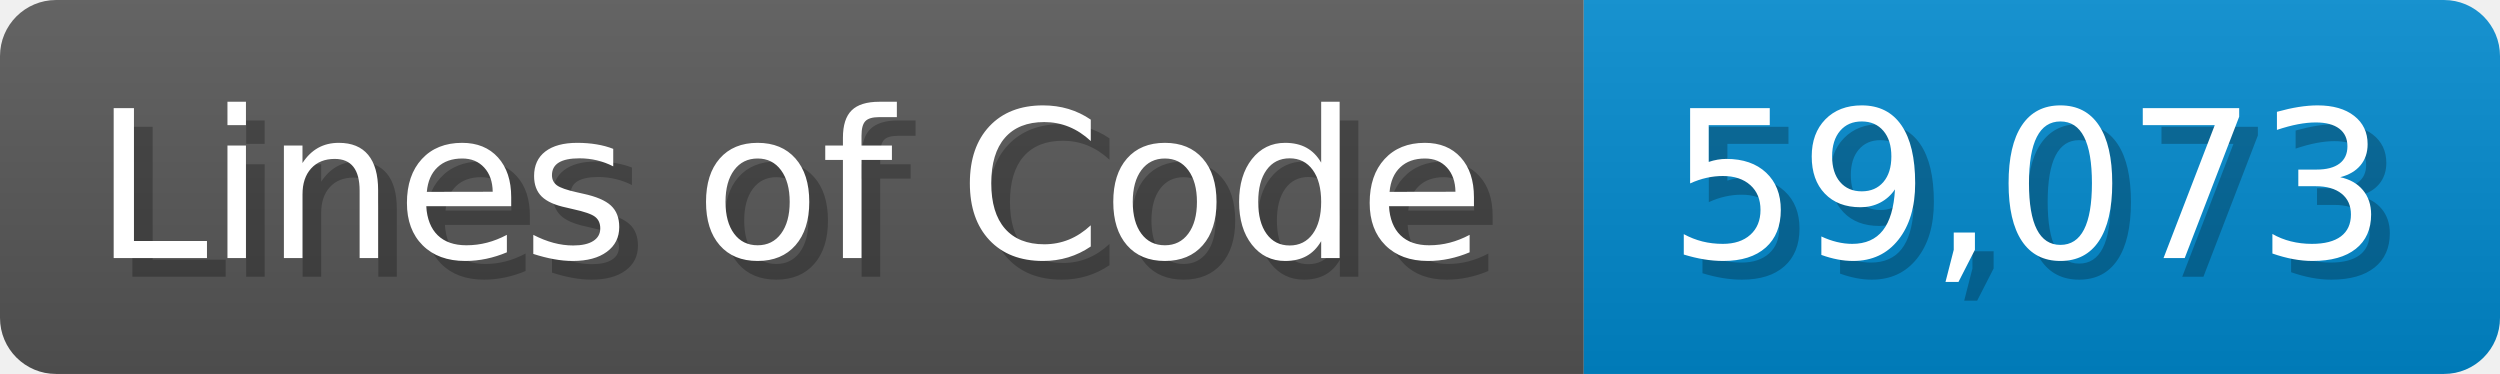
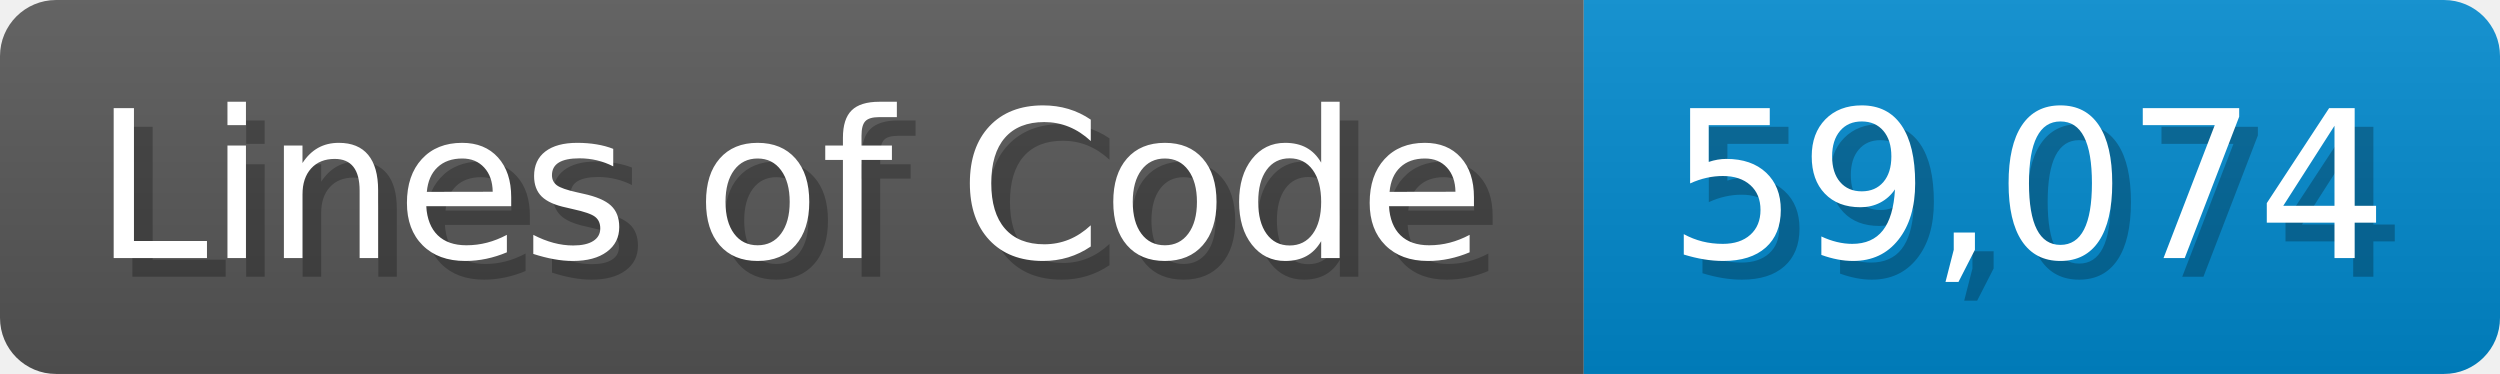
<svg xmlns="http://www.w3.org/2000/svg" width="133.7" height="20" viewBox="0 0 1337 200">
  <linearGradient id="a" x2="0" y2="100%">
    <stop offset="0" stop-opacity=".1" stop-color="#EEE" />
    <stop offset="1" stop-opacity=".1" />
  </linearGradient>
  <mask id="m">
    <rect width="1337" height="200" rx="30" fill="#FFF" />
  </mask>
  <g mask="url(#m)">
    <rect width="847" height="200" fill="#555" />
    <rect width="490" height="200" fill="#08C" x="847" />
    <rect width="1337" height="200" fill="url(#a)" />
  </g>
  <g fill="#fff" text-anchor="start" font-family="Verdana,DejaVu Sans,sans-serif" font-size="110">
    <text x="60" y="148" textLength="747" fill="#000" opacity="0.25">Lines of Code</text>
    <text x="50" y="138" textLength="747">Lines of Code</text>
-     <text x="902" y="148" textLength="390" fill="#000" opacity="0.25">59,073</text>
-     <text x="892" y="138" textLength="390">59,073</text>
+     <text x="902" y="148" textLength="390" fill="#000" opacity="0.25">59,074</text>
+     <text x="892" y="138" textLength="390">59,074</text>
  </g>
</svg>
